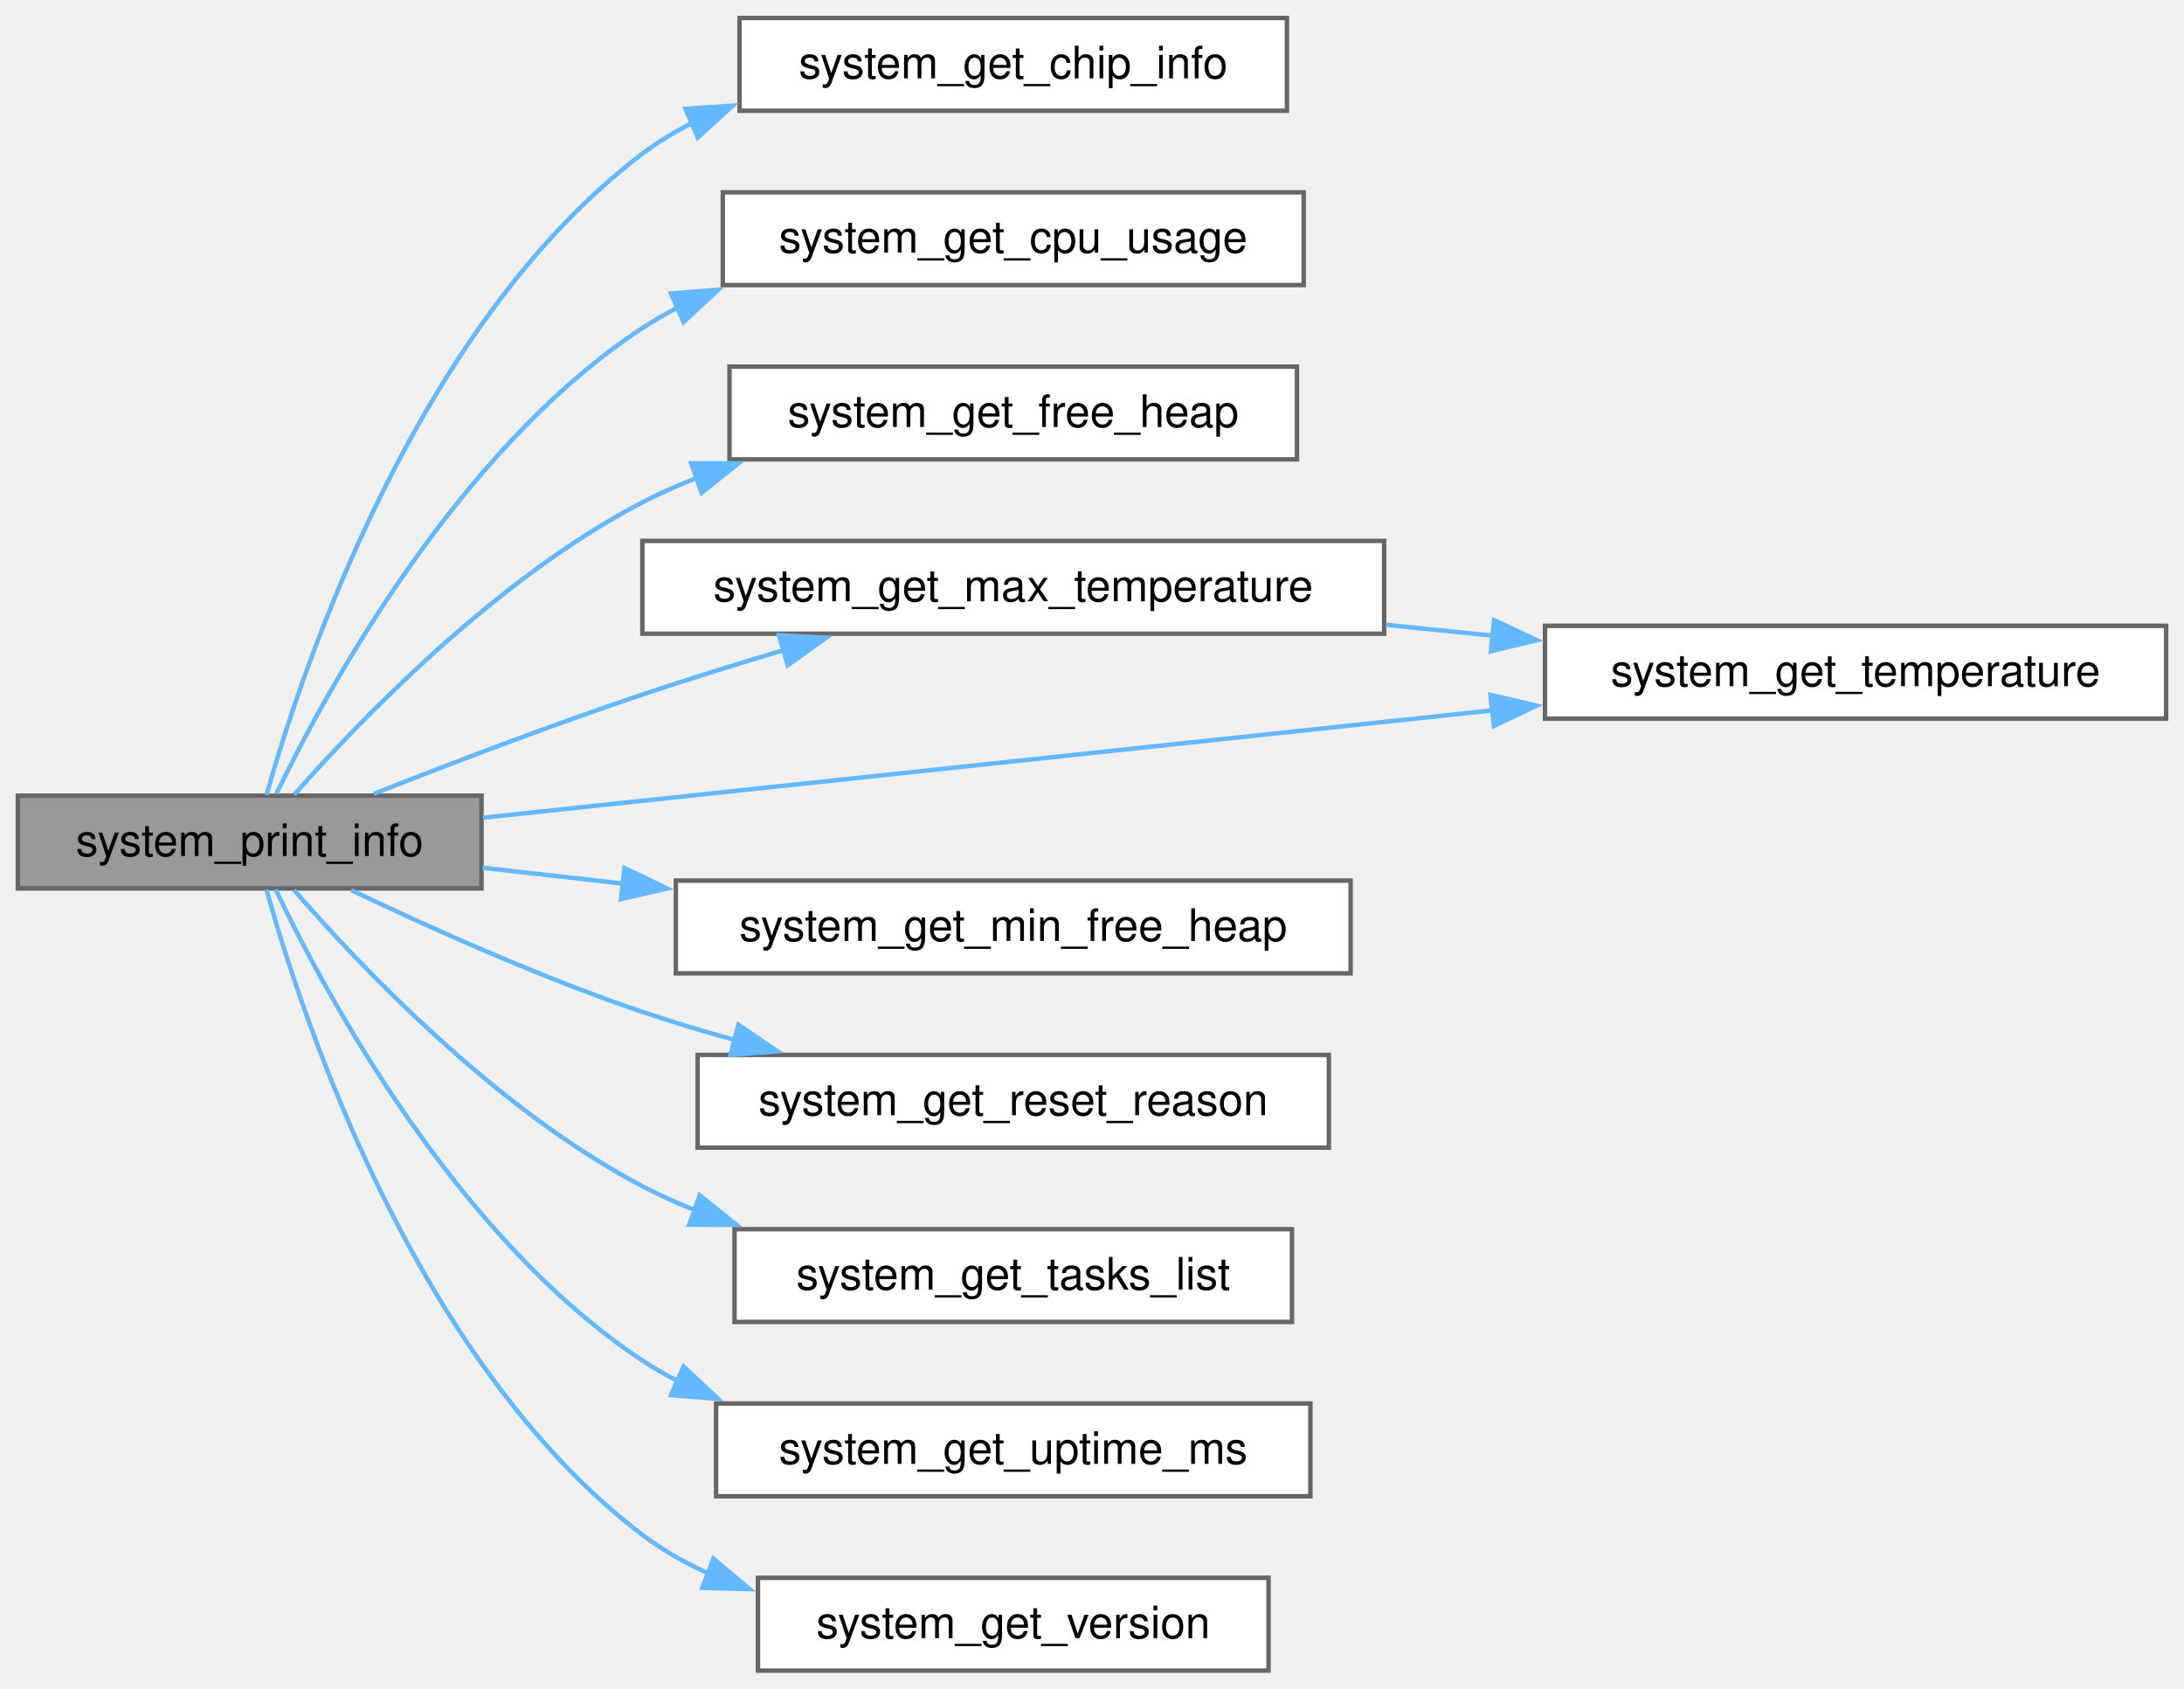
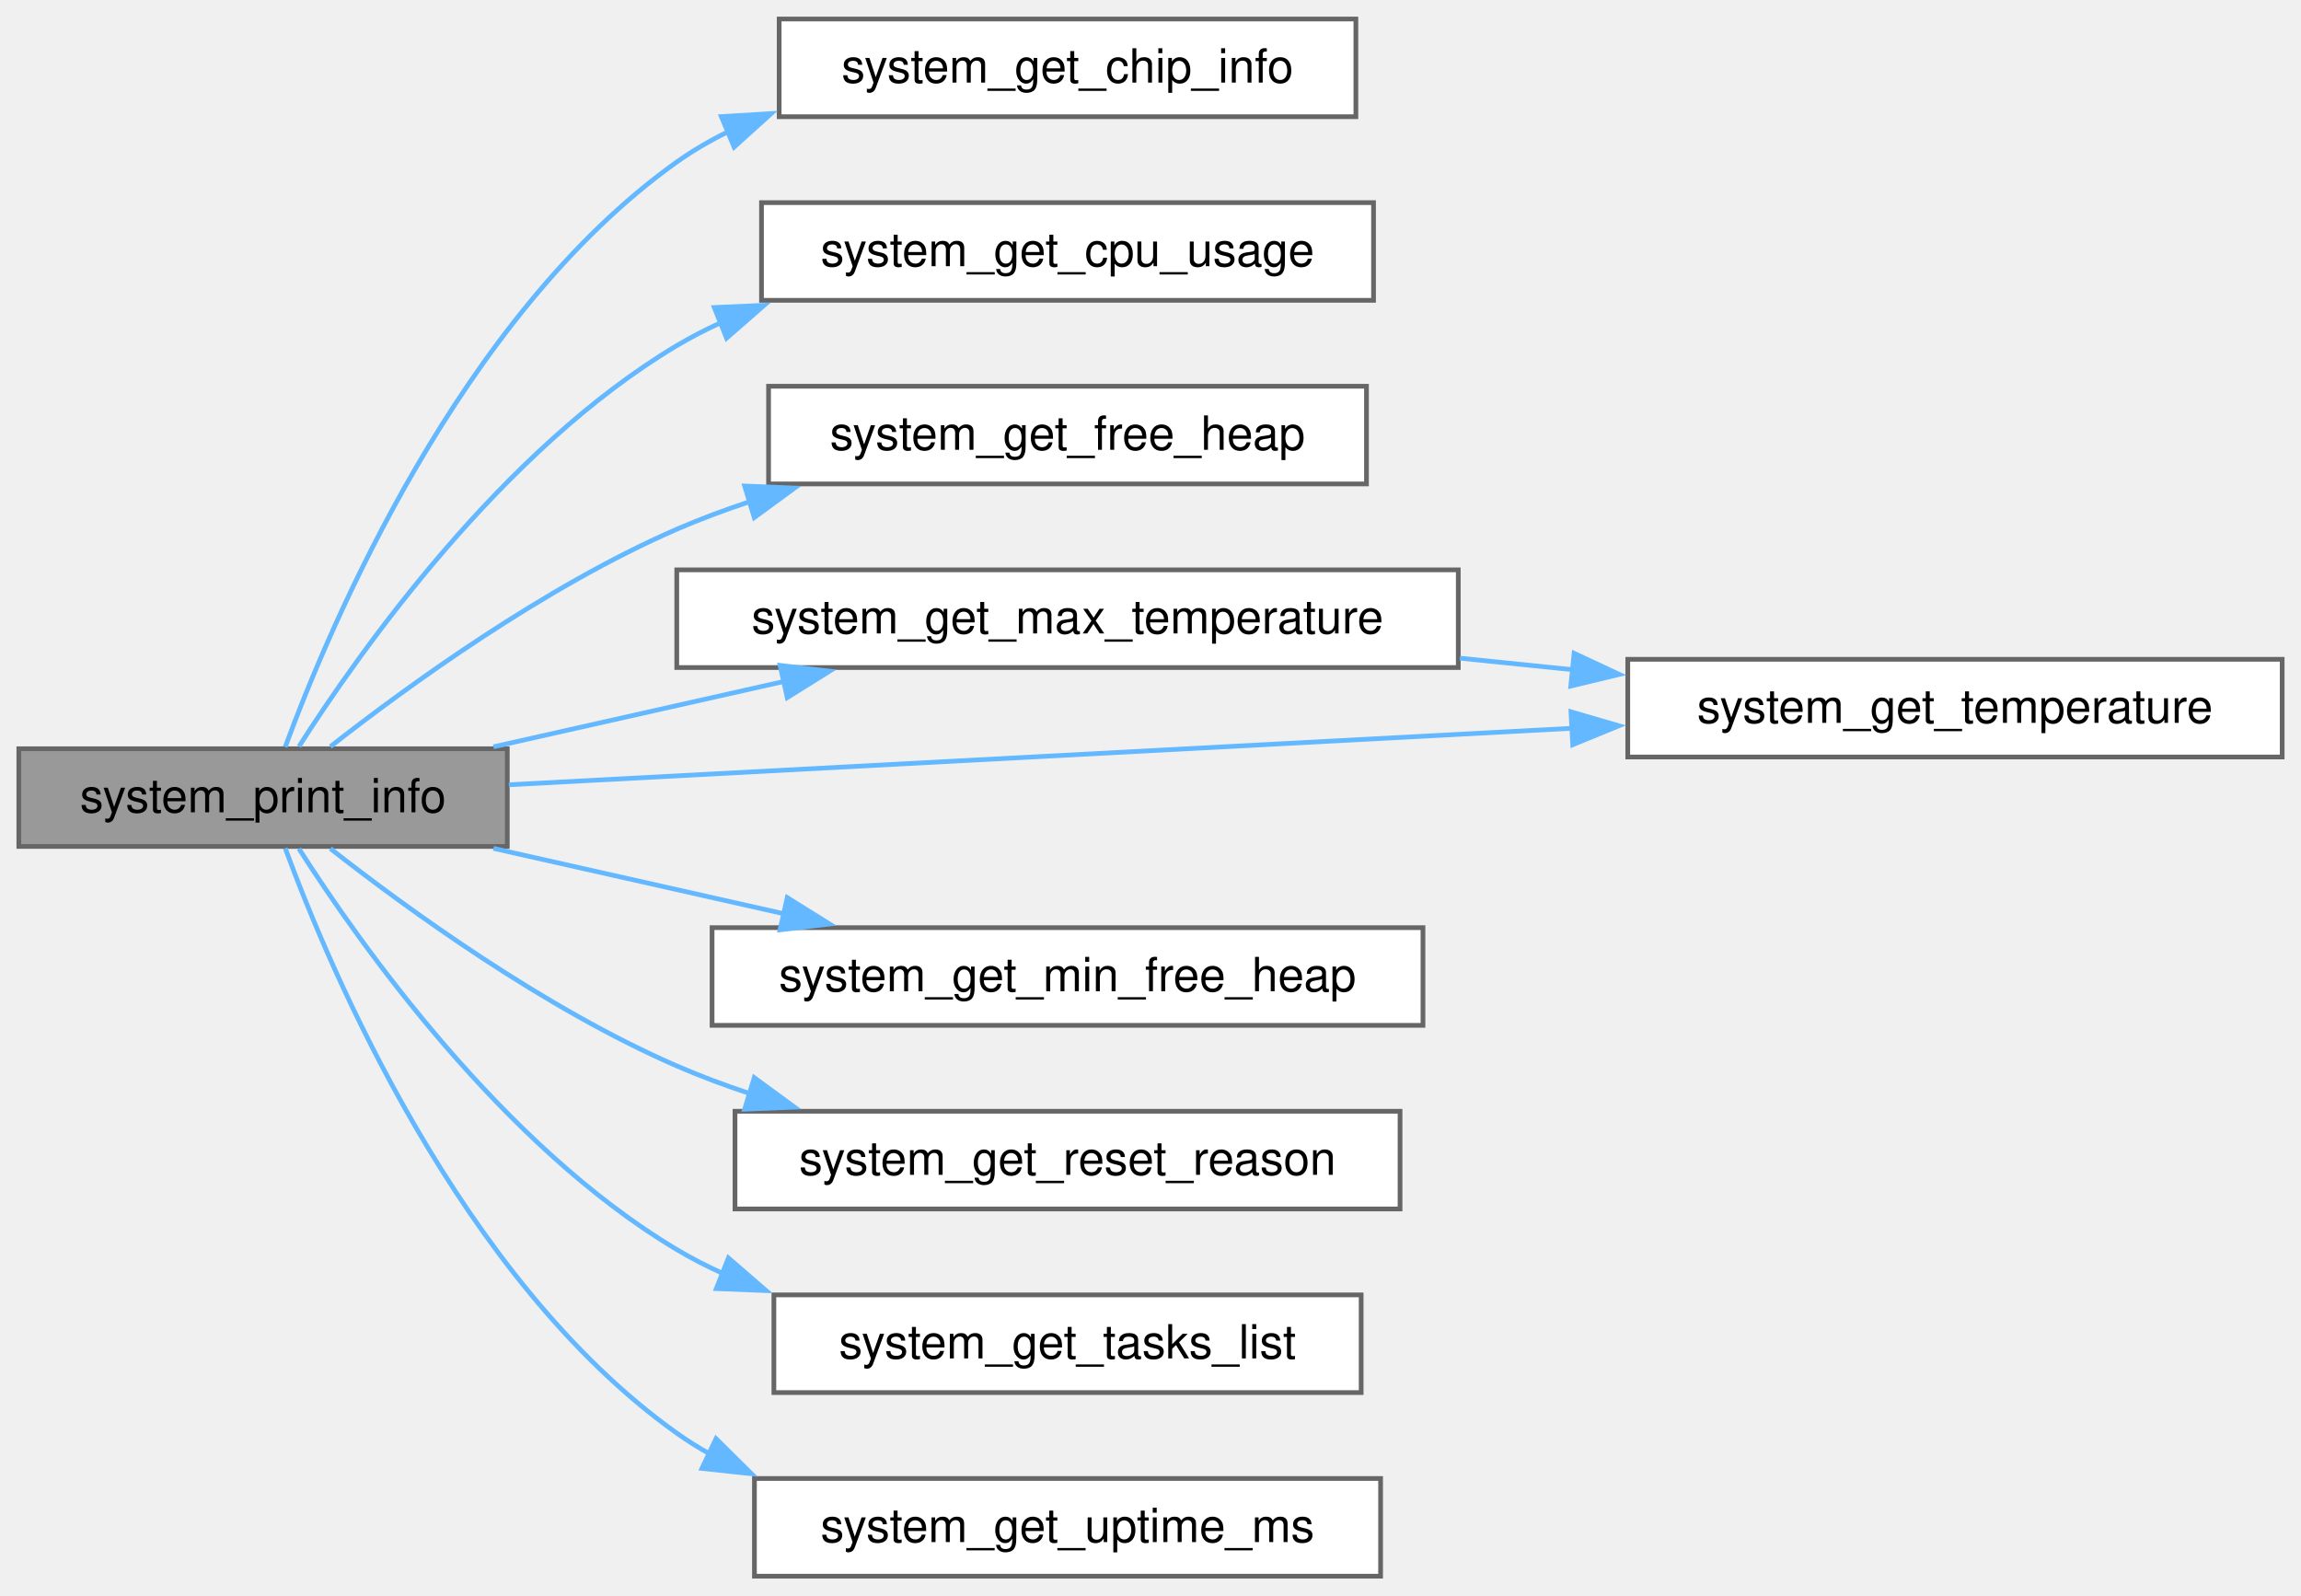
- <svg xmlns="http://www.w3.org/2000/svg" xmlns:xlink="http://www.w3.org/1999/xlink" width="489pt" height="378pt" viewBox="0.00 0.00 488.75 377.75">
-   <g id="graph0" class="graph" transform="scale(1 1) rotate(0) translate(4 373.75)">
+ <svg xmlns="http://www.w3.org/2000/svg" xmlns:xlink="http://www.w3.org/1999/xlink" width="489pt" height="339pt" viewBox="0.00 0.00 488.75 338.75">
+   <g id="graph0" class="graph" transform="scale(1 1) rotate(0) translate(4 334.75)">
    <g id="Node000001" class="node">
      <g id="a_Node000001">
        <a xlink:title="Prints a complete, formatted overview of all system statistics to the console. Internally uses ESP_LO...">
-           <polygon fill="#999999" stroke="#666666" points="103.75,-195.75 0,-195.75 0,-175 103.75,-175 103.75,-195.75" />
-           <text text-anchor="middle" x="51.88" y="-182.25" font-family="Helvetica,sans-Serif" font-size="10.00">system_print_info</text>
+           <polygon fill="#999999" stroke="#666666" points="103.75,-175.75 0,-175.75 0,-155 103.75,-155 103.75,-175.75" />
+           <text text-anchor="middle" x="51.88" y="-162.25" font-family="Helvetica,sans-Serif" font-size="10.00">system_print_info</text>
        </a>
      </g>
    </g>
    <g id="Node000002" class="node">
      <g id="a_Node000002">
        <a xlink:href="system_8c.html#a35a3eca001fb8d752a25d1e250a172e8" target="_top" xlink:title="Retrieves static chip hardware information.">
-           <polygon fill="white" stroke="#666666" points="284,-369.75 161.5,-369.75 161.5,-349 284,-349 284,-369.75" />
-           <text text-anchor="middle" x="222.75" y="-356.25" font-family="Helvetica,sans-Serif" font-size="10.00">system_get_chip_info</text>
+           <polygon fill="white" stroke="#666666" points="284,-330.75 161.5,-330.75 161.5,-310 284,-310 284,-330.75" />
+           <text text-anchor="middle" x="222.75" y="-317.25" font-family="Helvetica,sans-Serif" font-size="10.00">system_get_chip_info</text>
        </a>
      </g>
    </g>
    <g id="edge1_Node000001_Node000002" class="edge">
      <g id="a_edge1_Node000001_Node000002">
        <a xlink:title=" ">
-           <path fill="none" stroke="#63b8ff" d="M55.64,-195.92C63.56,-224 89.1,-301.01 139.75,-339.38 143.26,-342.04 147.08,-344.35 151.09,-346.36" />
-           <polygon fill="#63b8ff" stroke="#63b8ff" points="149.4,-349.44 159.97,-350.15 152.15,-343 149.4,-349.44" />
+           <path fill="none" stroke="#63b8ff" d="M56.58,-176.12C66.04,-201.89 93.67,-267.54 139.75,-300.38 143.17,-302.81 146.86,-304.96 150.71,-306.84" />
+           <polygon fill="#63b8ff" stroke="#63b8ff" points="149.22,-310.02 159.8,-310.66 151.93,-303.56 149.22,-310.02" />
        </a>
      </g>
    </g>
    <g id="Node000003" class="node">
      <g id="a_Node000003">
        <a xlink:href="system_8c.html#aab046ddb36be0a40014a68aa1937946d" target="_top" xlink:title="Calculates the total real-time CPU utilization. Requires CONFIG_FREERTOS_GENERATE_RUN_TIME_STATS to b...">
-           <polygon fill="white" stroke="#666666" points="287.75,-330.75 157.75,-330.75 157.75,-310 287.75,-310 287.75,-330.75" />
-           <text text-anchor="middle" x="222.75" y="-317.25" font-family="Helvetica,sans-Serif" font-size="10.00">system_get_cpu_usage</text>
+           <polygon fill="white" stroke="#666666" points="287.75,-291.75 157.75,-291.75 157.75,-271 287.75,-271 287.75,-291.75" />
+           <text text-anchor="middle" x="222.75" y="-278.25" font-family="Helvetica,sans-Serif" font-size="10.00">system_get_cpu_usage</text>
        </a>
      </g>
    </g>
    <g id="edge2_Node000001_Node000003" class="edge">
      <g id="a_edge2_Node000001_Node000003">
        <a xlink:title=" ">
-           <path fill="none" stroke="#63b8ff" d="M57.86,-196.22C69.02,-219.25 98.35,-273.16 139.75,-300.38 142.3,-302.05 144.98,-303.59 147.75,-305" />
-           <polygon fill="#63b8ff" stroke="#63b8ff" points="146.16,-308.12 156.73,-308.95 148.98,-301.72 146.16,-308.12" />
+           <path fill="none" stroke="#63b8ff" d="M59.5,-176.23C72.34,-196.33 102.67,-239.29 139.75,-261.38 142.74,-263.15 145.88,-264.78 149.11,-266.25" />
+           <polygon fill="#63b8ff" stroke="#63b8ff" points="147.72,-269.47 158.31,-269.94 150.33,-262.97 147.72,-269.47" />
        </a>
      </g>
    </g>
    <g id="Node000004" class="node">
      <g id="a_Node000004">
        <a xlink:href="system_8c.html#a6740350e2d604ebb43ec714105f12409" target="_top" xlink:title="Gets the current available free heap size (RAM).">
-           <polygon fill="white" stroke="#666666" points="286.25,-291.75 159.25,-291.75 159.25,-271 286.25,-271 286.25,-291.75" />
-           <text text-anchor="middle" x="222.75" y="-278.25" font-family="Helvetica,sans-Serif" font-size="10.00">system_get_free_heap</text>
+           <polygon fill="white" stroke="#666666" points="286.25,-252.75 159.25,-252.75 159.25,-232 286.25,-232 286.25,-252.75" />
+           <text text-anchor="middle" x="222.75" y="-239.25" font-family="Helvetica,sans-Serif" font-size="10.00">system_get_free_heap</text>
        </a>
      </g>
    </g>
    <g id="edge3_Node000001_Node000004" class="edge">
      <g id="a_edge3_Node000001_Node000004">
        <a xlink:title=" ">
-           <path fill="none" stroke="#63b8ff" d="M61.86,-196C76.46,-212.55 107.03,-244.38 139.75,-261.38 143.66,-263.41 147.79,-265.24 152.02,-266.88" />
-           <polygon fill="#63b8ff" stroke="#63b8ff" points="150.68,-270.12 161.28,-270.12 152.99,-263.52 150.68,-270.12" />
+           <path fill="none" stroke="#63b8ff" d="M66.18,-176.21C82.54,-189.03 111.62,-210.15 139.75,-222.38 144.7,-224.52 149.92,-226.47 155.23,-228.23" />
+           <polygon fill="#63b8ff" stroke="#63b8ff" points="154.17,-231.56 164.76,-231.12 156.21,-224.86 154.17,-231.56" />
        </a>
      </g>
    </g>
    <g id="Node000005" class="node">
      <g id="a_Node000005">
        <a xlink:href="system_8c.html#af602c1b7e752d8a22c7c9148e69fb6dd" target="_top" xlink:title="Gets the highest recorded CPU temperature since boot.">
-           <polygon fill="white" stroke="#666666" points="305.75,-252.75 139.75,-252.75 139.75,-232 305.75,-232 305.75,-252.75" />
-           <text text-anchor="middle" x="222.75" y="-239.25" font-family="Helvetica,sans-Serif" font-size="10.00">system_get_max_temperature</text>
+           <polygon fill="white" stroke="#666666" points="305.75,-213.75 139.75,-213.75 139.75,-193 305.75,-193 305.75,-213.75" />
+           <text text-anchor="middle" x="222.75" y="-200.25" font-family="Helvetica,sans-Serif" font-size="10.00">system_get_max_temperature</text>
        </a>
      </g>
    </g>
    <g id="edge4_Node000001_Node000005" class="edge">
      <g id="a_edge4_Node000001_Node000005">
        <a xlink:title=" ">
-           <path fill="none" stroke="#63b8ff" d="M79.68,-196.18C96.75,-202.91 119.41,-211.55 139.75,-218.38 149.98,-221.81 161.01,-225.23 171.57,-228.37" />
-           <polygon fill="#63b8ff" stroke="#63b8ff" points="170.31,-231.64 180.9,-231.09 172.28,-224.93 170.31,-231.64" />
+           <path fill="none" stroke="#63b8ff" d="M100.82,-176.16C120.07,-180.49 142.46,-185.53 162.7,-190.09" />
+           <polygon fill="#63b8ff" stroke="#63b8ff" points="161.69,-193.45 172.21,-192.23 163.22,-186.62 161.69,-193.45" />
        </a>
      </g>
    </g>
    <g id="Node000006" class="node">
      <g id="a_Node000006">
        <a xlink:href="system_8c.html#aa0583f6910d1eeab9673273fa671d893" target="_top" xlink:title="Gets the current internal CPU temperature.">
-           <polygon fill="white" stroke="#666666" points="480.75,-233.75 341.75,-233.75 341.75,-213 480.75,-213 480.75,-233.75" />
-           <text text-anchor="middle" x="411.25" y="-220.25" font-family="Helvetica,sans-Serif" font-size="10.00">system_get_temperature</text>
+           <polygon fill="white" stroke="#666666" points="480.75,-194.75 341.75,-194.75 341.75,-174 480.75,-174 480.75,-194.75" />
+           <text text-anchor="middle" x="411.25" y="-181.25" font-family="Helvetica,sans-Serif" font-size="10.00">system_get_temperature</text>
        </a>
      </g>
    </g>
    <g id="edge9_Node000001_Node000006" class="edge">
      <g id="a_edge9_Node000001_Node000006">
        <a xlink:title=" ">
-           <path fill="none" stroke="#63b8ff" d="M104.08,-190.82C163.13,-197.1 260.94,-207.5 330.1,-214.85" />
-           <polygon fill="#63b8ff" stroke="#63b8ff" points="329.56,-218.31 339.87,-215.89 330.3,-211.35 329.56,-218.31" />
+           <path fill="none" stroke="#63b8ff" d="M104.08,-168.1C163.13,-171.24 260.94,-176.44 330.1,-180.11" />
+           <polygon fill="#63b8ff" stroke="#63b8ff" points="329.69,-183.6 339.86,-180.63 330.06,-176.61 329.69,-183.6" />
        </a>
      </g>
    </g>
    <g id="Node000007" class="node">
      <g id="a_Node000007">
        <a xlink:href="system_8c.html#a504a18da557fcf0a5b13da55ac34e0e6" target="_top" xlink:title="Gets the minimum ever free heap size since boot (watermark). This is crucial for detecting close-to-O...">
-           <polygon fill="white" stroke="#666666" points="298.25,-176.75 147.25,-176.75 147.25,-156 298.25,-156 298.25,-176.75" />
-           <text text-anchor="middle" x="222.75" y="-163.25" font-family="Helvetica,sans-Serif" font-size="10.00">system_get_min_free_heap</text>
+           <polygon fill="white" stroke="#666666" points="298.25,-137.75 147.25,-137.75 147.25,-117 298.25,-117 298.25,-137.75" />
+           <text text-anchor="middle" x="222.75" y="-124.25" font-family="Helvetica,sans-Serif" font-size="10.00">system_get_min_free_heap</text>
        </a>
      </g>
    </g>
    <g id="edge6_Node000001_Node000007" class="edge">
      <g id="a_edge6_Node000001_Node000007">
        <a xlink:title=" ">
-           <path fill="none" stroke="#63b8ff" d="M104,-179.62C114.02,-178.5 124.78,-177.29 135.57,-176.07" />
-           <polygon fill="#63b8ff" stroke="#63b8ff" points="135.76,-179.57 145.31,-174.98 134.98,-172.62 135.76,-179.57" />
+           <path fill="none" stroke="#63b8ff" d="M100.82,-154.59C120.07,-150.26 142.46,-145.22 162.7,-140.66" />
+           <polygon fill="#63b8ff" stroke="#63b8ff" points="163.22,-144.13 172.21,-138.52 161.69,-137.3 163.22,-144.13" />
        </a>
      </g>
    </g>
    <g id="Node000008" class="node">
      <g id="a_Node000008">
        <a xlink:href="system_8c.html#a156703ab0b846a3a693e7a796ecb7dd7" target="_top" xlink:title="Gets the reason for the last system reset.">
-           <polygon fill="white" stroke="#666666" points="293.38,-137.75 152.12,-137.75 152.12,-117 293.38,-117 293.38,-137.75" />
-           <text text-anchor="middle" x="222.75" y="-124.25" font-family="Helvetica,sans-Serif" font-size="10.00">system_get_reset_reason</text>
+           <polygon fill="white" stroke="#666666" points="293.38,-98.75 152.12,-98.75 152.12,-78 293.38,-78 293.38,-98.75" />
+           <text text-anchor="middle" x="222.75" y="-85.25" font-family="Helvetica,sans-Serif" font-size="10.00">system_get_reset_reason</text>
        </a>
      </g>
    </g>
    <g id="edge7_Node000001_Node000008" class="edge">
      <g id="a_edge7_Node000001_Node000008">
        <a xlink:title=" ">
-           <path fill="none" stroke="#63b8ff" d="M74.6,-174.62C91.92,-166.35 116.98,-155.07 139.75,-147.38 146.4,-145.13 153.43,-143.02 160.47,-141.08" />
-           <polygon fill="#63b8ff" stroke="#63b8ff" points="161.25,-144.5 170.02,-138.56 159.46,-137.73 161.25,-144.5" />
+           <path fill="none" stroke="#63b8ff" d="M66.18,-154.54C82.54,-141.72 111.62,-120.6 139.75,-108.38 144.7,-106.23 149.92,-104.28 155.23,-102.52" />
+           <polygon fill="#63b8ff" stroke="#63b8ff" points="156.21,-105.89 164.76,-99.63 154.17,-99.19 156.21,-105.89" />
        </a>
      </g>
    </g>
    <g id="Node000009" class="node">
      <g id="a_Node000009">
        <a xlink:href="system_8c.html#a2ad975db1e5954a7b988ca8e070361f4" target="_top" xlink:title="Formats raw FreeRTOS statistics into a human-readable task list. Requires CONFIG_FREERTOS_USE_STATS_F...">
-           <polygon fill="white" stroke="#666666" points="285.12,-98.75 160.38,-98.75 160.38,-78 285.12,-78 285.12,-98.75" />
-           <text text-anchor="middle" x="222.75" y="-85.25" font-family="Helvetica,sans-Serif" font-size="10.00">system_get_tasks_list</text>
+           <polygon fill="white" stroke="#666666" points="285.12,-59.75 160.38,-59.75 160.38,-39 285.12,-39 285.12,-59.75" />
+           <text text-anchor="middle" x="222.75" y="-46.25" font-family="Helvetica,sans-Serif" font-size="10.00">system_get_tasks_list</text>
        </a>
      </g>
    </g>
    <g id="edge8_Node000001_Node000009" class="edge">
      <g id="a_edge8_Node000001_Node000009">
        <a xlink:title=" ">
-           <path fill="none" stroke="#63b8ff" d="M61.83,-174.61C76.39,-157.83 106.9,-125.57 139.75,-108.38 143.47,-106.43 147.39,-104.66 151.42,-103.07" />
-           <polygon fill="#63b8ff" stroke="#63b8ff" points="152.57,-106.37 160.82,-99.73 150.23,-99.77 152.57,-106.37" />
+           <path fill="none" stroke="#63b8ff" d="M59.5,-154.52C72.34,-134.42 102.67,-91.46 139.75,-69.38 142.9,-67.5 146.21,-65.8 149.63,-64.26" />
+           <polygon fill="#63b8ff" stroke="#63b8ff" points="150.72,-67.59 158.73,-60.66 148.15,-61.08 150.72,-67.59" />
        </a>
      </g>
    </g>
    <g id="Node000010" class="node">
      <g id="a_Node000010">
        <a xlink:href="system_8c.html#ac343b65a1fb9cad2adbfc56fd2c6f226" target="_top" xlink:title="Gets the system uptime since boot.">
-           <polygon fill="white" stroke="#666666" points="289.25,-59.75 156.25,-59.75 156.25,-39 289.25,-39 289.25,-59.75" />
-           <text text-anchor="middle" x="222.75" y="-46.25" font-family="Helvetica,sans-Serif" font-size="10.00">system_get_uptime_ms</text>
+           <polygon fill="white" stroke="#666666" points="289.25,-20.75 156.25,-20.75 156.25,0 289.25,0 289.25,-20.75" />
+           <text text-anchor="middle" x="222.75" y="-7.25" font-family="Helvetica,sans-Serif" font-size="10.00">system_get_uptime_ms</text>
        </a>
      </g>
    </g>
    <g id="edge10_Node000001_Node000010" class="edge">
      <g id="a_edge10_Node000001_Node000010">
        <a xlink:title=" ">
-           <path fill="none" stroke="#63b8ff" d="M57.66,-174.79C68.65,-151.76 97.97,-96.97 139.75,-69.38 142.3,-67.69 144.98,-66.15 147.74,-64.74" />
-           <polygon fill="#63b8ff" stroke="#63b8ff" points="148.98,-68.02 156.71,-60.78 146.15,-61.62 148.98,-68.02" />
-         </a>
-       </g>
-     </g>
-     <g id="Node000011" class="node">
-       <g id="a_Node000011">
-         <a xlink:href="system_8c.html#a4f473a857c4604ea0a1ab4181ec1b401" target="_top" xlink:title="Gets the active firmware build version. Matches the Git commit short hash (appends '-d' if local modi...">
-           <polygon fill="white" stroke="#666666" points="279.88,-20.75 165.62,-20.75 165.62,0 279.88,0 279.88,-20.75" />
-           <text text-anchor="middle" x="222.75" y="-7.25" font-family="Helvetica,sans-Serif" font-size="10.00">system_get_version</text>
-         </a>
-       </g>
-     </g>
-     <g id="edge11_Node000001_Node000011" class="edge">
-       <g id="a_edge11_Node000001_Node000011">
-         <a xlink:title=" ">
-           <path fill="none" stroke="#63b8ff" d="M55.62,-174.76C63.48,-146.5 88.9,-69 139.75,-30.38 144.3,-26.92 149.37,-24.05 154.69,-21.67" />
-           <polygon fill="#63b8ff" stroke="#63b8ff" points="155.65,-25.05 163.75,-18.22 153.16,-18.51 155.65,-25.05" />
+           <path fill="none" stroke="#63b8ff" d="M56.58,-154.63C66.04,-128.86 93.67,-63.21 139.75,-30.38 141.97,-28.8 144.29,-27.34 146.7,-26" />
+           <polygon fill="#63b8ff" stroke="#63b8ff" points="148.09,-29.21 155.62,-21.76 145.09,-22.89 148.09,-29.21" />
        </a>
      </g>
    </g>
    <g id="edge5_Node000005_Node000006" class="edge">
      <g id="a_edge5_Node000005_Node000006">
        <a xlink:title=" ">
-           <path fill="none" stroke="#63b8ff" d="M306.09,-233.99C314.12,-233.17 322.25,-232.34 330.26,-231.52" />
-           <polygon fill="#63b8ff" stroke="#63b8ff" points="330.35,-235.03 339.95,-230.54 329.65,-228.07 330.35,-235.03" />
+           <path fill="none" stroke="#63b8ff" d="M306.09,-194.99C314.12,-194.17 322.25,-193.34 330.26,-192.52" />
+           <polygon fill="#63b8ff" stroke="#63b8ff" points="330.35,-196.03 339.95,-191.54 329.65,-189.07 330.35,-196.03" />
        </a>
      </g>
    </g>
  </g>
</svg>
